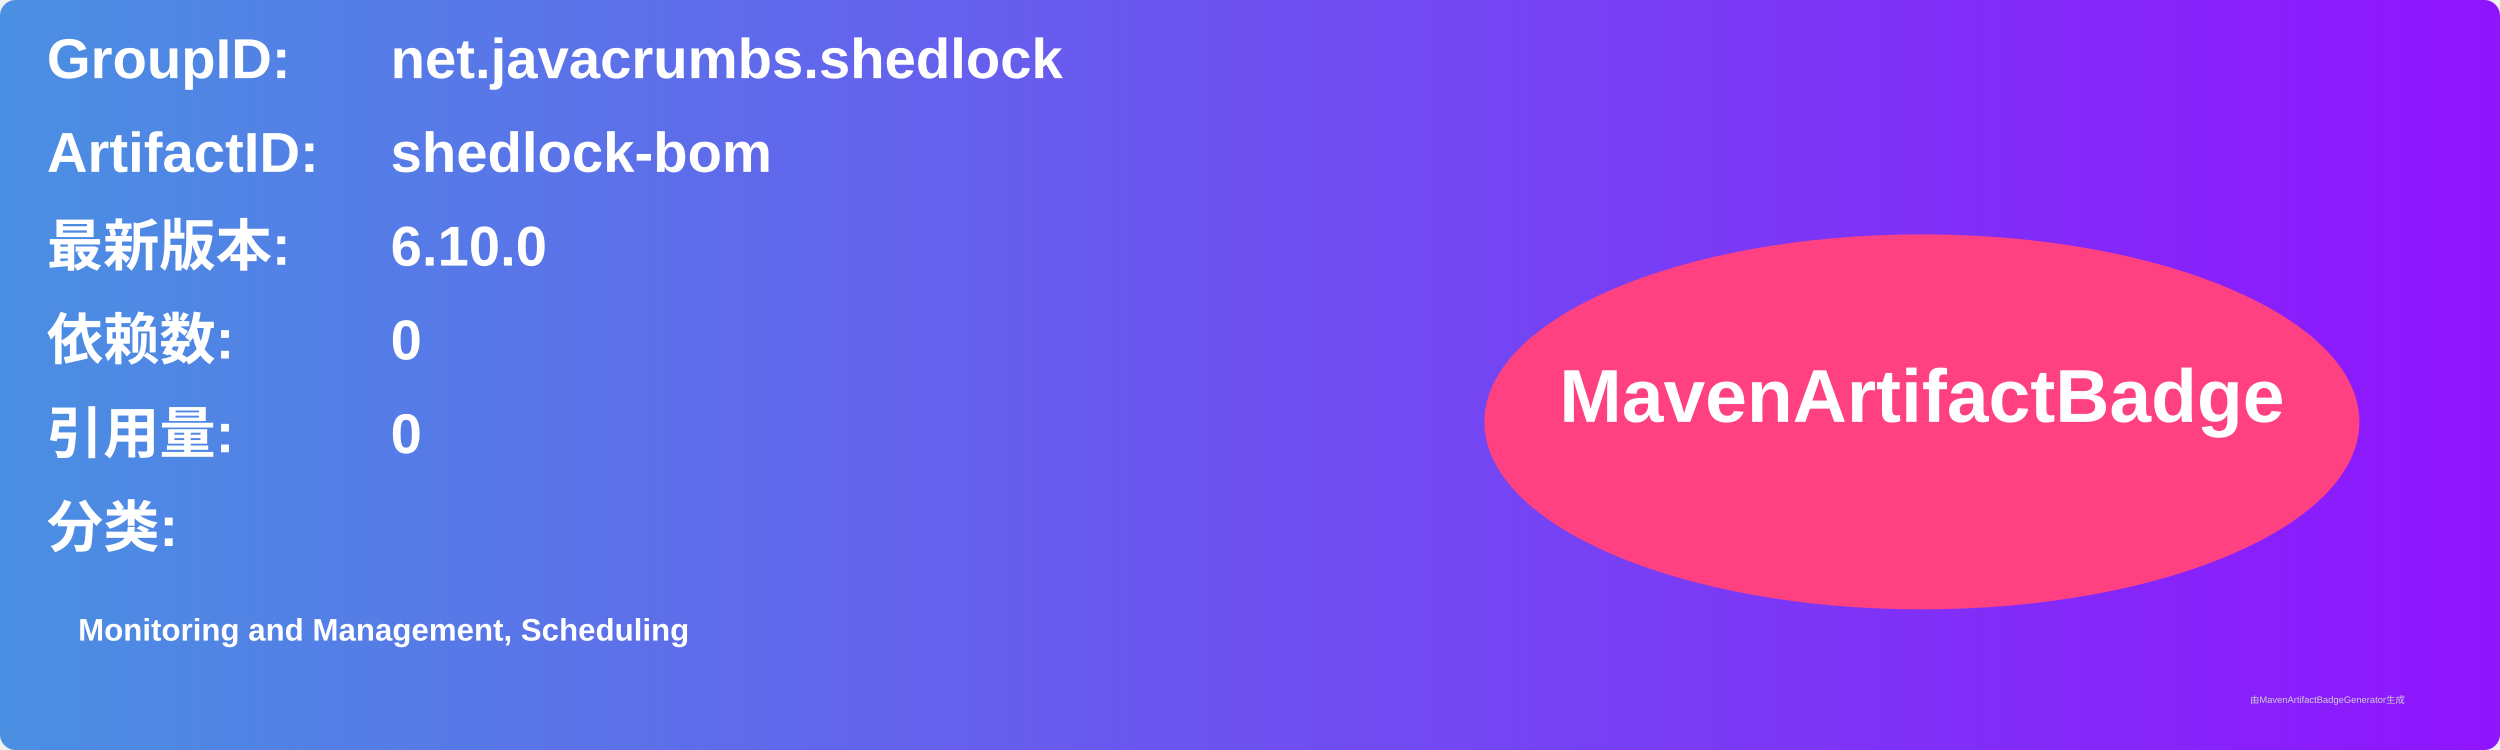
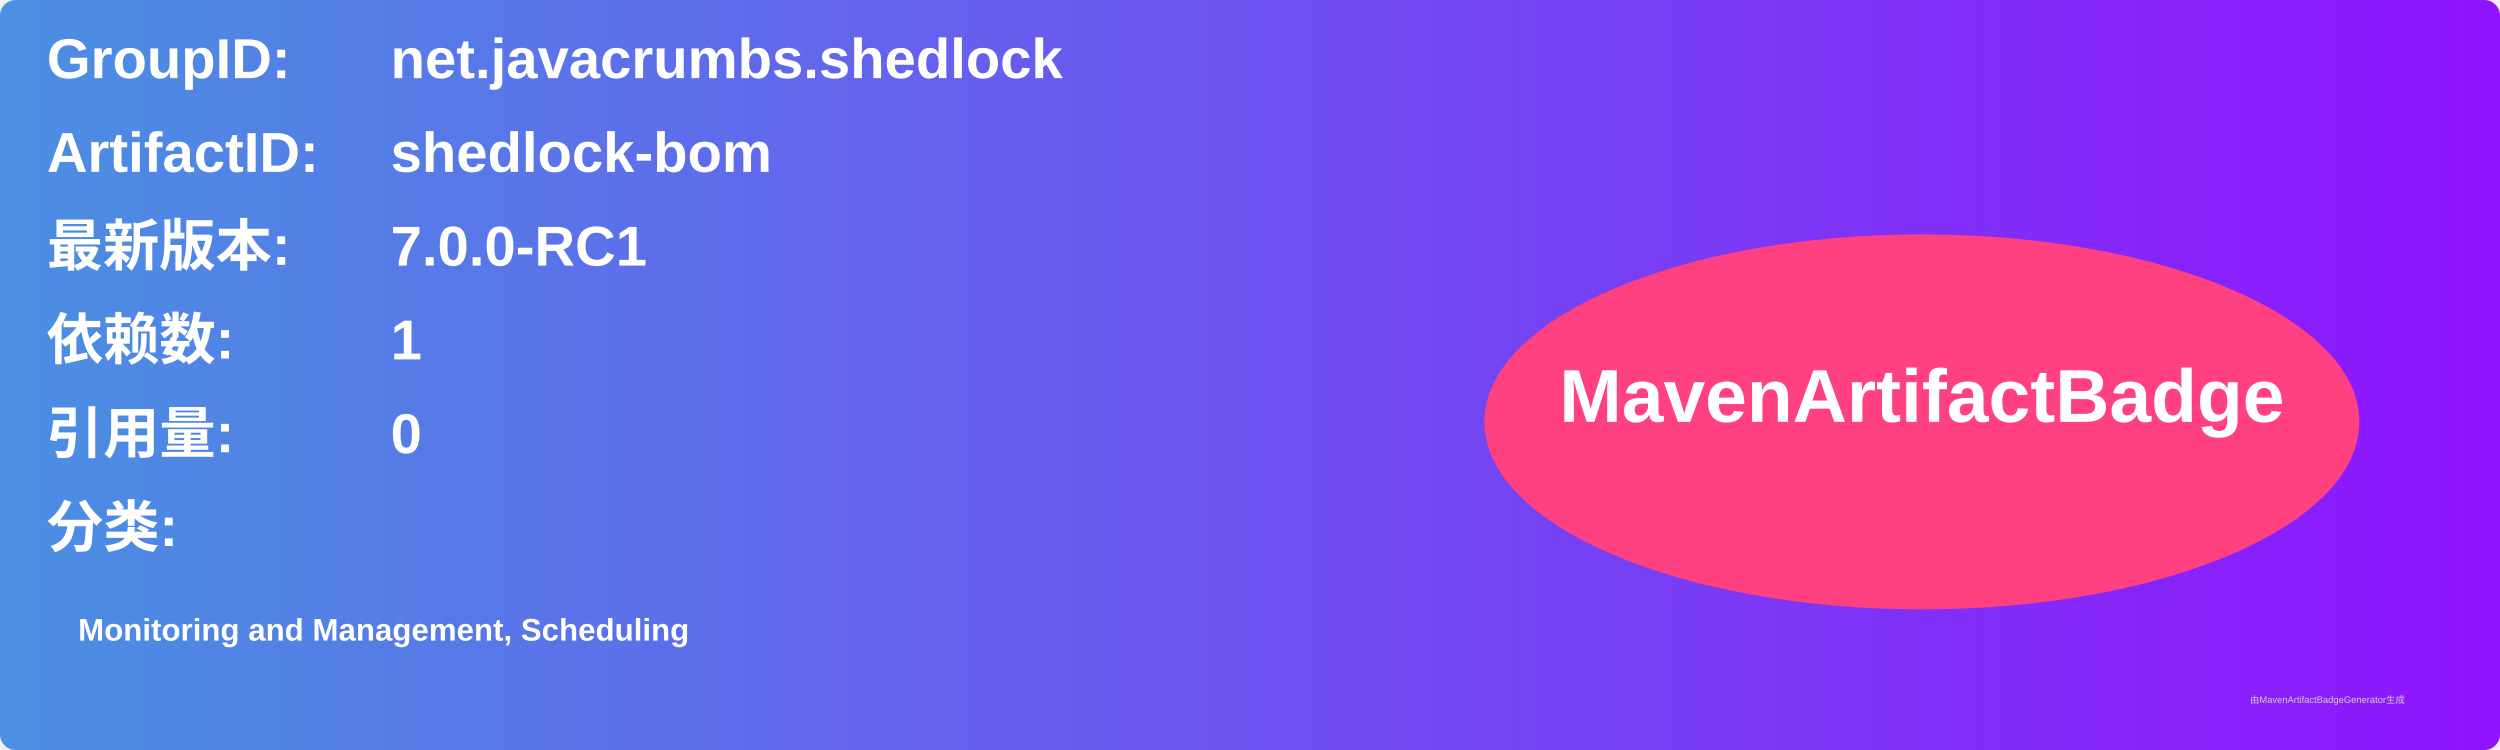
<svg xmlns="http://www.w3.org/2000/svg" width="800" height="240" viewBox="0 0 800 240">
  <linearGradient id="grad" x1="0%" y1="0%" x2="100%" y2="0%">
    <stop offset="0%" stop-color="#4a90e2" />
    <stop offset="100%" stop-color="#9013fe" />
  </linearGradient>
  <rect width="100%" height="100%" rx="5" ry="5" fill="url(#grad)" />
  <g transform="translate(15, 15)">
    <text x="0" y="10" font-family="Arial" font-size="18" fill="white" font-weight="bold" width="260">GroupID:</text>
    <text x="110" y="10" font-family="Arial" font-size="18" fill="white" font-weight="bold" width="460">net.javacrumbs.shedlock</text>
    <text x="0" y="40" font-family="Arial" font-size="18" fill="white" font-weight="bold" width="260">ArtifactID:</text>
    <text x="110" y="40" font-family="Arial" font-size="18" fill="white" font-weight="bold" width="460">shedlock-bom</text>
    <text x="0" y="70" font-family="Arial" font-size="18" fill="white" font-weight="bold">最新版本:</text>
    <text x="110" y="70" font-family="Arial" font-size="18" fill="white" font-weight="bold">
-       <tspan font-weight="bold">6.10.0</tspan>
+       <tspan font-weight="bold">7.0.0-RC1</tspan>
    </text>
    <text x="0" y="100" font-family="Arial" font-size="18" fill="white" font-weight="bold">依赖数: </text>
    <text x="110" y="100" font-family="Arial" font-size="18" fill="white">
-       <tspan font-weight="bold">0</tspan>
+       <tspan font-weight="bold">1</tspan>
    </text>
    <text x="0" y="130" font-family="Arial" font-size="18" fill="white" font-weight="bold">引用量: </text>
    <text x="110" y="130" font-family="Arial" font-size="18" fill="white">
      <tspan font-weight="bold">0</tspan>
    </text>
    <text x="0" y="160" font-family="Arial" font-size="18" fill="white" font-weight="bold">分类:</text>
    <text x="10" y="190" font-family="Arial" font-size="10" fill="white">
      <tspan font-weight="bold">Monitoring and Management, Scheduling</tspan>
    </text>
    <ellipse cx="600" cy="120" rx="140" ry="60" fill="#ff4081" />
    <text x="600" y="120" text-anchor="middle" font-family="Arial" font-size="24" fill="white" font-weight="bold">MavenArtifactBadge</text>
  </g>
  <text x="720" y="225" font-family="Arial" font-size="3" fill="#d0d0d0">由MavenArtifactBadgeGenerator生成</text>
</svg>
